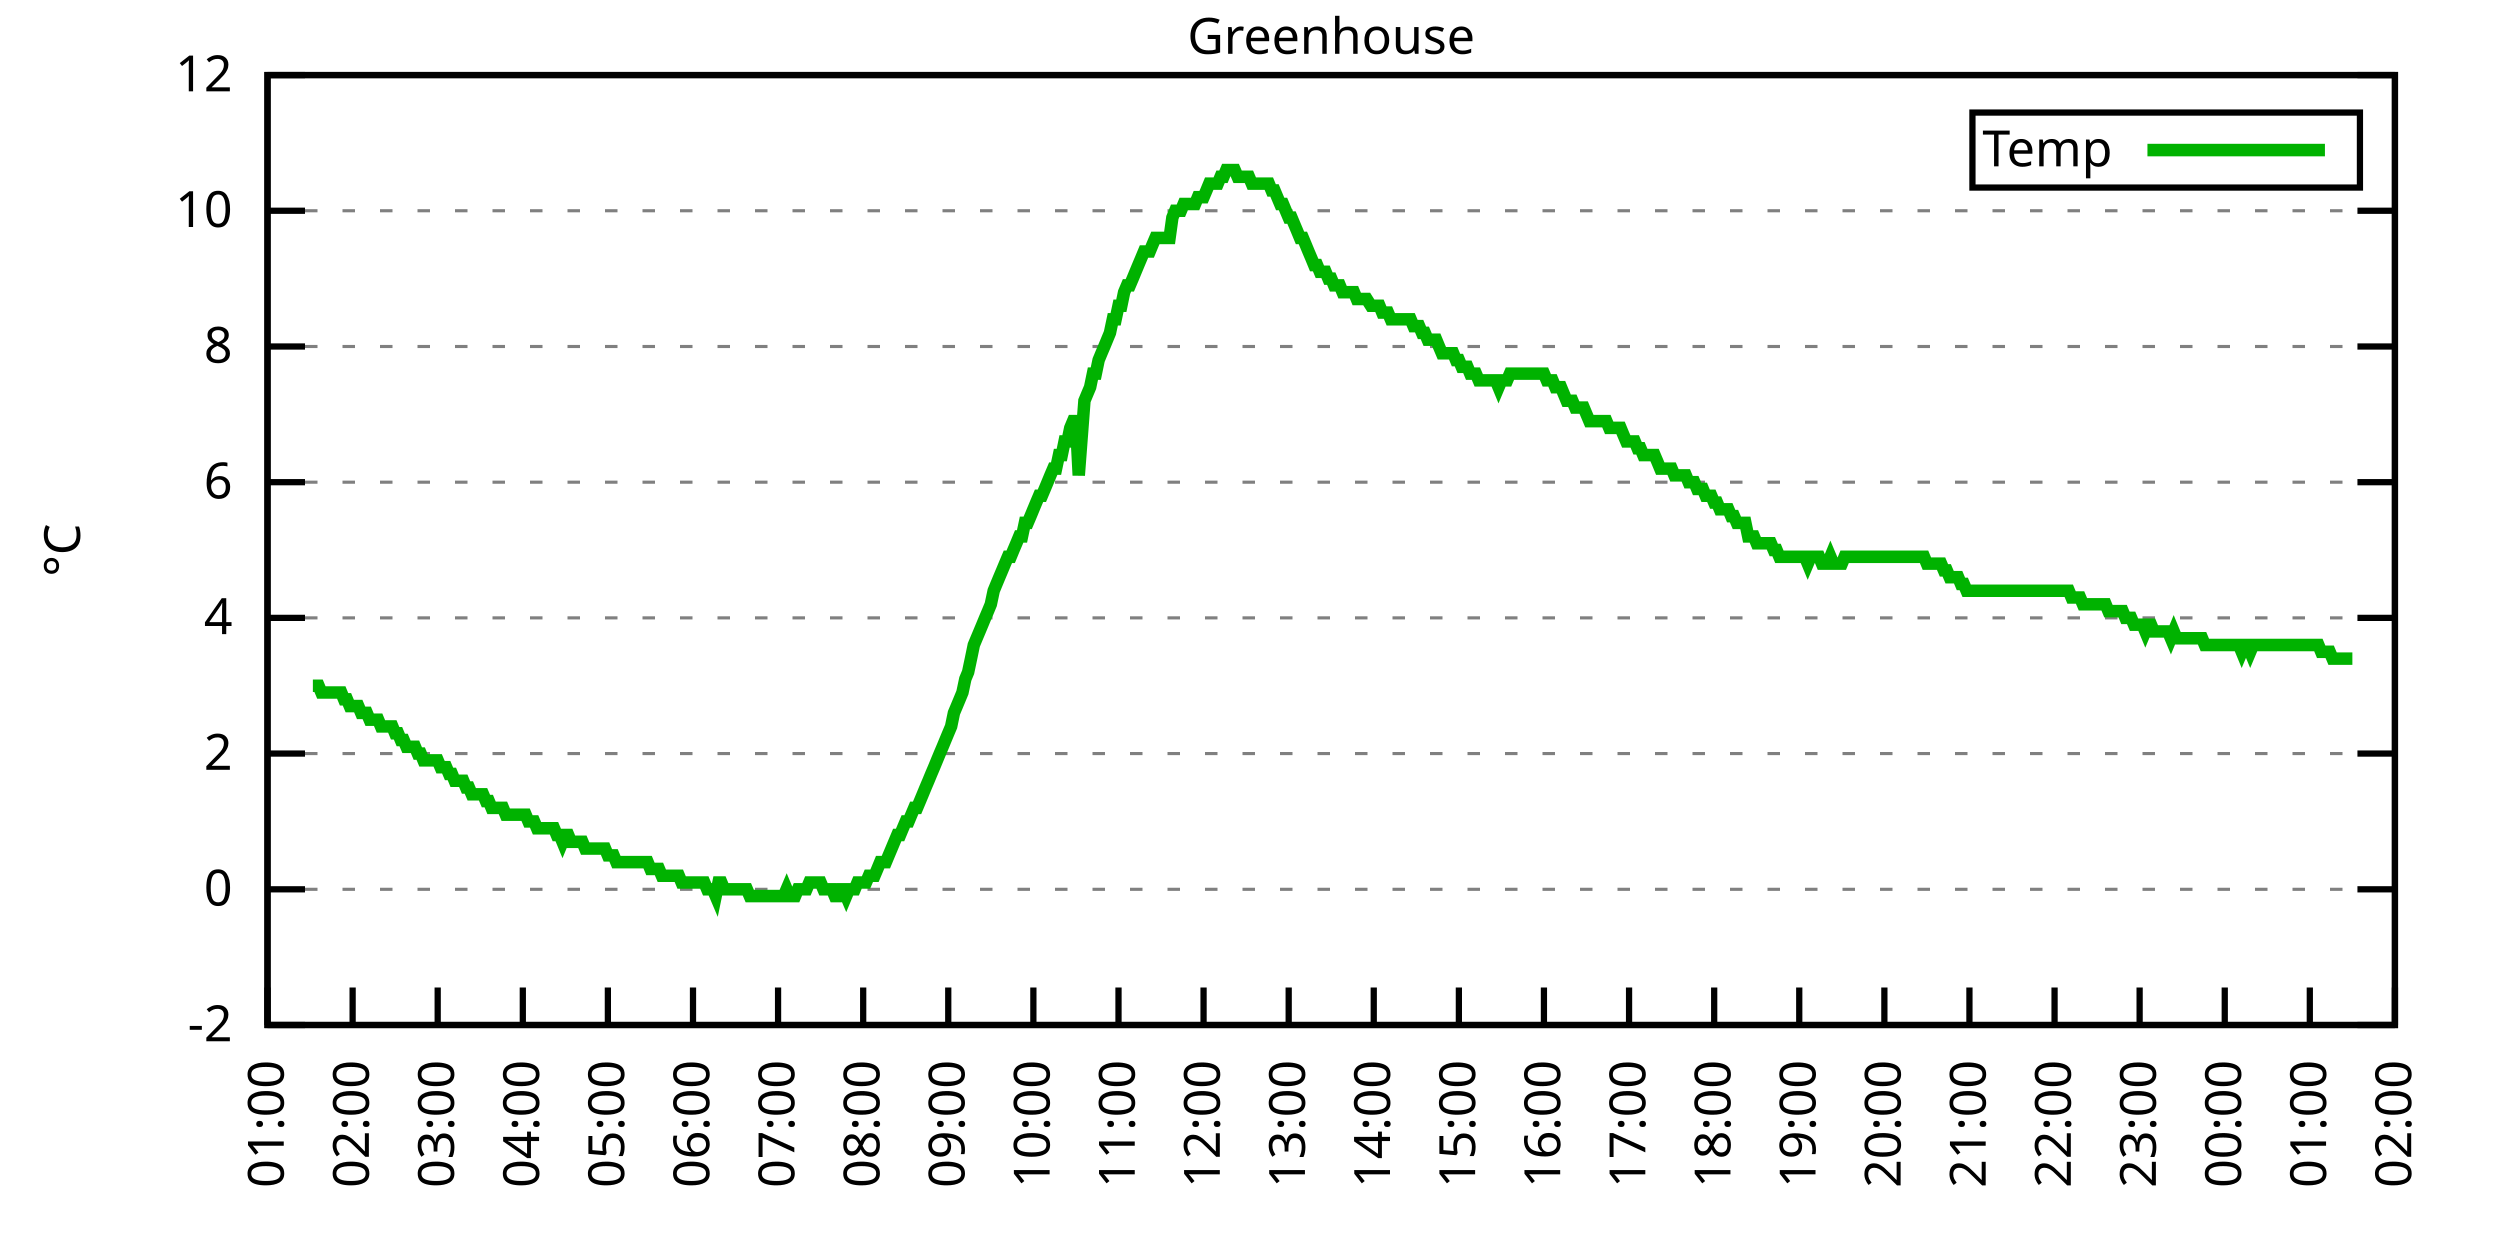
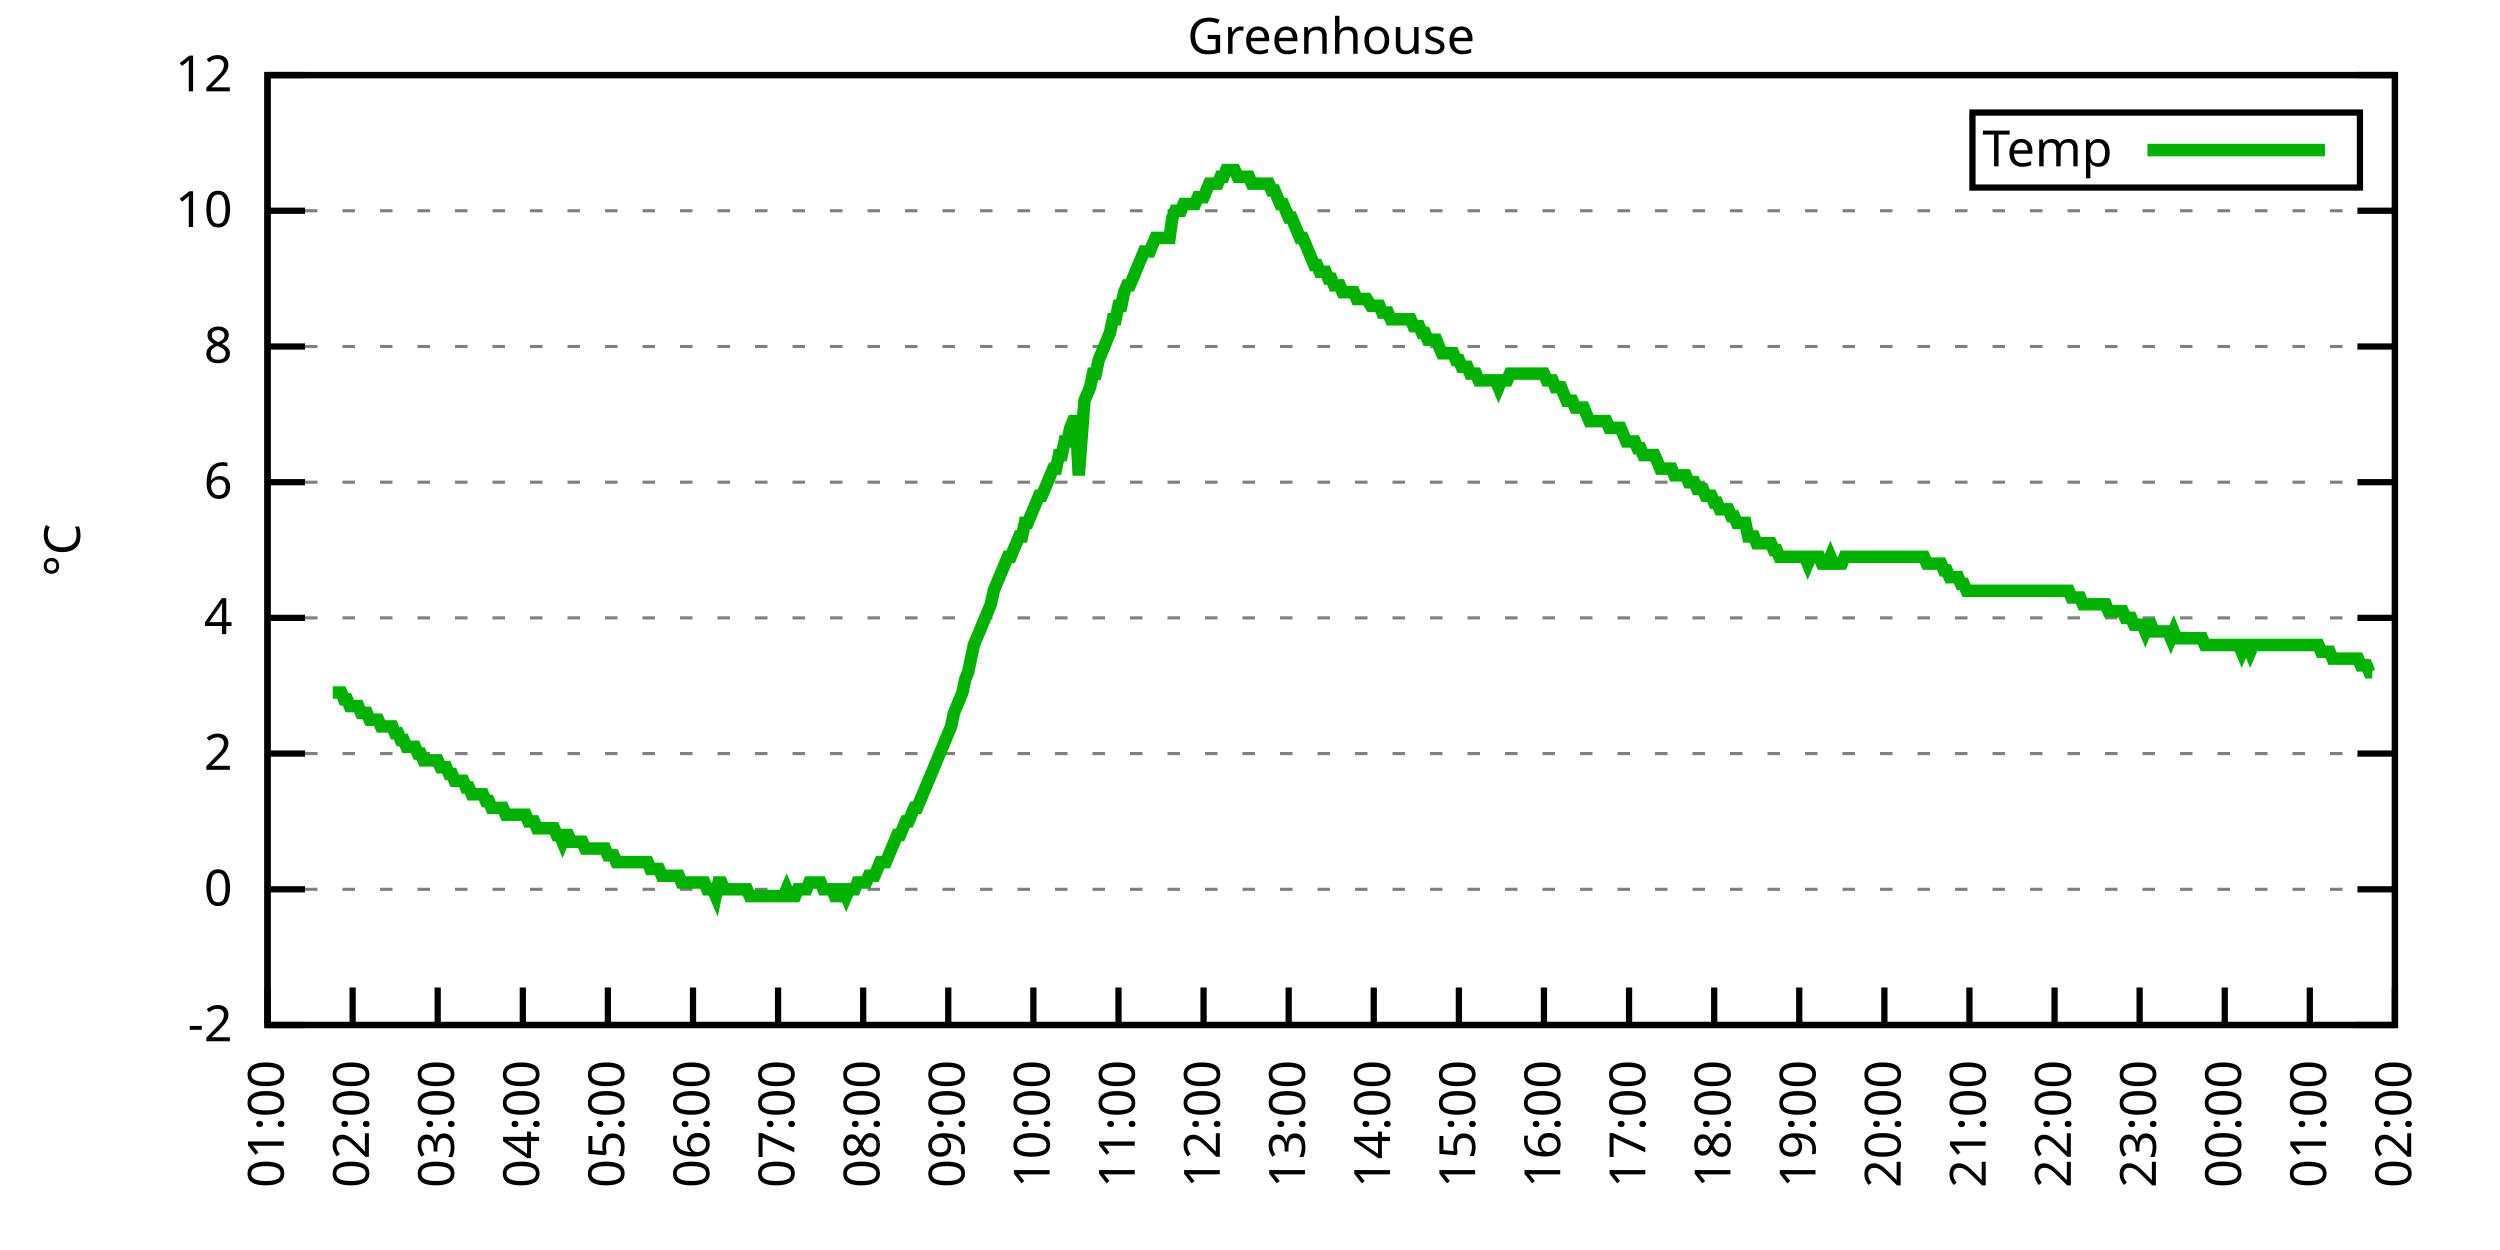
<svg xmlns="http://www.w3.org/2000/svg" xmlns:xlink="http://www.w3.org/1999/xlink" width="400" height="200" viewBox="0 0 400 200">
  <g id="gnuplot_canvas">
    <rect x="0" y="0" width="400" height="200" fill="none" />
    <defs>
      <circle id="gpDot" r="0.5" stroke-width="0.5" stroke="currentColor" />
      <path id="gpPt0" stroke-width="0.333" stroke="currentColor" d="M-1,0 h2 M0,-1 v2" />
      <path id="gpPt1" stroke-width="0.333" stroke="currentColor" d="M-1,-1 L1,1 M1,-1 L-1,1" />
      <path id="gpPt2" stroke-width="0.333" stroke="currentColor" d="M-1,0 L1,0 M0,-1 L0,1 M-1,-1 L1,1 M-1,1 L1,-1" />
      <rect id="gpPt3" stroke-width="0.333" stroke="currentColor" x="-1" y="-1" width="2" height="2" />
      <rect id="gpPt4" stroke-width="0.333" stroke="currentColor" fill="currentColor" x="-1" y="-1" width="2" height="2" />
      <circle id="gpPt5" stroke-width="0.333" stroke="currentColor" cx="0" cy="0" r="1" />
      <use xlink:href="#gpPt5" id="gpPt6" fill="currentColor" stroke="none" />
      <path id="gpPt7" stroke-width="0.333" stroke="currentColor" d="M0,-1.33 L-1.33,0.67 L1.33,0.67 z" />
      <use xlink:href="#gpPt7" id="gpPt8" fill="currentColor" stroke="none" />
      <use xlink:href="#gpPt7" id="gpPt9" stroke="currentColor" transform="rotate(180)" />
      <use xlink:href="#gpPt9" id="gpPt10" fill="currentColor" stroke="none" />
      <use xlink:href="#gpPt3" id="gpPt11" stroke="currentColor" transform="rotate(45)" />
      <use xlink:href="#gpPt11" id="gpPt12" fill="currentColor" stroke="none" />
      <path id="gpPt13" stroke-width="0.333" stroke="currentColor" d="M0,1.330 L1.265,0.411 L0.782,-1.067 L-0.782,-1.076 L-1.265,0.411 z" />
      <use xlink:href="#gpPt13" id="gpPt14" fill="currentColor" stroke="none" />
      <filter id="textbox" filterUnits="objectBoundingBox" x="0" y="0" height="1" width="1">
        <feFlood flood-color="white" flood-opacity="1" result="bgnd" />
        <feComposite in="SourceGraphic" in2="bgnd" operator="atop" />
      </filter>
      <filter id="greybox" filterUnits="objectBoundingBox" x="0" y="0" height="1" width="1">
        <feFlood flood-color="lightgrey" flood-opacity="1" result="grey" />
        <feComposite in="SourceGraphic" in2="grey" operator="atop" />
      </filter>
    </defs>
    <g fill="none" color="white" stroke="currentColor" stroke-width="1.00" stroke-linecap="butt" stroke-linejoin="miter">
</g>
    <g fill="none" color="black" stroke="currentColor" stroke-width="1.00" stroke-linecap="butt" stroke-linejoin="miter">
      <g stroke="none" shape-rendering="crispEdges">
        <polygon fill="rgb(255, 255, 255)" points="42.80,164.00 383.18,164.00 383.18,12.02 42.80,12.02 " />
      </g>
    </g>
    <g fill="none" color="black" stroke="currentColor" stroke-width="1.00" stroke-linecap="butt" stroke-linejoin="miter">
</g>
    <g fill="none" color="black" stroke="black" stroke-width="0.50" stroke-linecap="butt" stroke-linejoin="miter">
</g>
    <g fill="none" color="gray" stroke="currentColor" stroke-width="0.50" stroke-linecap="butt" stroke-linejoin="miter">
      <path stroke="gray" stroke-dasharray="2,4" class="gridline" d="M42.80,164.00 L383.19,164.00  " />
    </g>
    <g fill="none" color="gray" stroke="gray" stroke-width="1.00" stroke-linecap="butt" stroke-linejoin="miter">
</g>
    <g fill="none" color="black" stroke="currentColor" stroke-width="1.00" stroke-linecap="butt" stroke-linejoin="miter">
      <path stroke="black" d="M42.80,164.00 L48.80,164.00 M383.19,164.00 L377.19,164.00  " />
      <g transform="translate(37.20,166.60)" stroke="none" fill="black" font-family="Sans" font-size="8.00" text-anchor="end">
        <text>
          <tspan font-family="Sans">-2</tspan>
        </text>
      </g>
    </g>
    <g fill="none" color="black" stroke="currentColor" stroke-width="1.00" stroke-linecap="butt" stroke-linejoin="miter">
</g>
    <g fill="none" color="black" stroke="black" stroke-width="0.50" stroke-linecap="butt" stroke-linejoin="miter">
</g>
    <g fill="none" color="gray" stroke="currentColor" stroke-width="0.50" stroke-linecap="butt" stroke-linejoin="miter">
      <path stroke="gray" stroke-dasharray="2,4" class="gridline" d="M42.80,142.29 L383.19,142.29  " />
    </g>
    <g fill="none" color="gray" stroke="gray" stroke-width="1.00" stroke-linecap="butt" stroke-linejoin="miter">
</g>
    <g fill="none" color="black" stroke="currentColor" stroke-width="1.00" stroke-linecap="butt" stroke-linejoin="miter">
      <path stroke="black" d="M42.80,142.29 L48.80,142.29 M383.19,142.29 L377.19,142.29  " />
      <g transform="translate(37.20,144.89)" stroke="none" fill="black" font-family="Sans" font-size="8.00" text-anchor="end">
        <text>
          <tspan font-family="Sans"> 0</tspan>
        </text>
      </g>
    </g>
    <g fill="none" color="black" stroke="currentColor" stroke-width="1.00" stroke-linecap="butt" stroke-linejoin="miter">
</g>
    <g fill="none" color="black" stroke="black" stroke-width="0.50" stroke-linecap="butt" stroke-linejoin="miter">
</g>
    <g fill="none" color="gray" stroke="currentColor" stroke-width="0.50" stroke-linecap="butt" stroke-linejoin="miter">
      <path stroke="gray" stroke-dasharray="2,4" class="gridline" d="M42.80,120.57 L383.19,120.57  " />
    </g>
    <g fill="none" color="gray" stroke="gray" stroke-width="1.00" stroke-linecap="butt" stroke-linejoin="miter">
</g>
    <g fill="none" color="black" stroke="currentColor" stroke-width="1.00" stroke-linecap="butt" stroke-linejoin="miter">
      <path stroke="black" d="M42.80,120.57 L48.80,120.57 M383.19,120.57 L377.19,120.57  " />
      <g transform="translate(37.20,123.17)" stroke="none" fill="black" font-family="Sans" font-size="8.00" text-anchor="end">
        <text>
          <tspan font-family="Sans"> 2</tspan>
        </text>
      </g>
    </g>
    <g fill="none" color="black" stroke="currentColor" stroke-width="1.00" stroke-linecap="butt" stroke-linejoin="miter">
</g>
    <g fill="none" color="black" stroke="black" stroke-width="0.50" stroke-linecap="butt" stroke-linejoin="miter">
</g>
    <g fill="none" color="gray" stroke="currentColor" stroke-width="0.50" stroke-linecap="butt" stroke-linejoin="miter">
      <path stroke="gray" stroke-dasharray="2,4" class="gridline" d="M42.80,98.86 L383.19,98.86  " />
    </g>
    <g fill="none" color="gray" stroke="gray" stroke-width="1.00" stroke-linecap="butt" stroke-linejoin="miter">
</g>
    <g fill="none" color="black" stroke="currentColor" stroke-width="1.00" stroke-linecap="butt" stroke-linejoin="miter">
      <path stroke="black" d="M42.80,98.86 L48.80,98.86 M383.19,98.86 L377.19,98.86  " />
      <g transform="translate(37.20,101.46)" stroke="none" fill="black" font-family="Sans" font-size="8.00" text-anchor="end">
        <text>
          <tspan font-family="Sans"> 4</tspan>
        </text>
      </g>
    </g>
    <g fill="none" color="black" stroke="currentColor" stroke-width="1.00" stroke-linecap="butt" stroke-linejoin="miter">
</g>
    <g fill="none" color="black" stroke="black" stroke-width="0.50" stroke-linecap="butt" stroke-linejoin="miter">
</g>
    <g fill="none" color="gray" stroke="currentColor" stroke-width="0.50" stroke-linecap="butt" stroke-linejoin="miter">
      <path stroke="gray" stroke-dasharray="2,4" class="gridline" d="M42.80,77.15 L383.19,77.15  " />
    </g>
    <g fill="none" color="gray" stroke="gray" stroke-width="1.00" stroke-linecap="butt" stroke-linejoin="miter">
</g>
    <g fill="none" color="black" stroke="currentColor" stroke-width="1.00" stroke-linecap="butt" stroke-linejoin="miter">
      <path stroke="black" d="M42.80,77.15 L48.80,77.15 M383.19,77.15 L377.19,77.15  " />
      <g transform="translate(37.20,79.75)" stroke="none" fill="black" font-family="Sans" font-size="8.00" text-anchor="end">
        <text>
          <tspan font-family="Sans"> 6</tspan>
        </text>
      </g>
    </g>
    <g fill="none" color="black" stroke="currentColor" stroke-width="1.00" stroke-linecap="butt" stroke-linejoin="miter">
</g>
    <g fill="none" color="black" stroke="black" stroke-width="0.50" stroke-linecap="butt" stroke-linejoin="miter">
</g>
    <g fill="none" color="gray" stroke="currentColor" stroke-width="0.50" stroke-linecap="butt" stroke-linejoin="miter">
      <path stroke="gray" stroke-dasharray="2,4" class="gridline" d="M42.80,55.44 L383.19,55.44  " />
    </g>
    <g fill="none" color="gray" stroke="gray" stroke-width="1.00" stroke-linecap="butt" stroke-linejoin="miter">
</g>
    <g fill="none" color="black" stroke="currentColor" stroke-width="1.00" stroke-linecap="butt" stroke-linejoin="miter">
      <path stroke="black" d="M42.80,55.44 L48.80,55.44 M383.19,55.44 L377.19,55.44  " />
      <g transform="translate(37.20,58.04)" stroke="none" fill="black" font-family="Sans" font-size="8.00" text-anchor="end">
        <text>
          <tspan font-family="Sans"> 8</tspan>
        </text>
      </g>
    </g>
    <g fill="none" color="black" stroke="currentColor" stroke-width="1.00" stroke-linecap="butt" stroke-linejoin="miter">
</g>
    <g fill="none" color="black" stroke="black" stroke-width="0.50" stroke-linecap="butt" stroke-linejoin="miter">
</g>
    <g fill="none" color="gray" stroke="currentColor" stroke-width="0.50" stroke-linecap="butt" stroke-linejoin="miter">
      <path stroke="gray" stroke-dasharray="2,4" class="gridline" d="M42.80,33.72 L383.19,33.72  " />
    </g>
    <g fill="none" color="gray" stroke="gray" stroke-width="1.00" stroke-linecap="butt" stroke-linejoin="miter">
</g>
    <g fill="none" color="black" stroke="currentColor" stroke-width="1.00" stroke-linecap="butt" stroke-linejoin="miter">
      <path stroke="black" d="M42.80,33.72 L48.80,33.72 M383.19,33.72 L377.19,33.72  " />
      <g transform="translate(37.20,36.32)" stroke="none" fill="black" font-family="Sans" font-size="8.00" text-anchor="end">
        <text>
          <tspan font-family="Sans"> 10</tspan>
        </text>
      </g>
    </g>
    <g fill="none" color="black" stroke="currentColor" stroke-width="1.00" stroke-linecap="butt" stroke-linejoin="miter">
</g>
    <g fill="none" color="black" stroke="black" stroke-width="0.50" stroke-linecap="butt" stroke-linejoin="miter">
</g>
    <g fill="none" color="gray" stroke="currentColor" stroke-width="0.50" stroke-linecap="butt" stroke-linejoin="miter">
      <path stroke="gray" stroke-dasharray="2,4" class="gridline" d="M42.80,12.01 L383.19,12.01  " />
    </g>
    <g fill="none" color="gray" stroke="gray" stroke-width="1.00" stroke-linecap="butt" stroke-linejoin="miter">
</g>
    <g fill="none" color="black" stroke="currentColor" stroke-width="1.00" stroke-linecap="butt" stroke-linejoin="miter">
      <path stroke="black" d="M42.80,12.01 L48.80,12.01 M383.19,12.01 L377.19,12.01  " />
      <g transform="translate(37.20,14.61)" stroke="none" fill="black" font-family="Sans" font-size="8.00" text-anchor="end">
        <text>
          <tspan font-family="Sans"> 12</tspan>
        </text>
      </g>
    </g>
    <g fill="none" color="black" stroke="currentColor" stroke-width="1.00" stroke-linecap="butt" stroke-linejoin="miter">
      <path stroke="black" d="M42.80,164.00 L42.80,158.00  " />
      <g transform="translate(45.40,169.60) rotate(270.00)" stroke="none" fill="black" font-family="Sans" font-size="8.00" text-anchor="end">
        <text>
          <tspan font-family="Sans">01:00</tspan>
        </text>
      </g>
    </g>
    <g fill="none" color="black" stroke="currentColor" stroke-width="1.00" stroke-linecap="butt" stroke-linejoin="miter">
      <path stroke="black" d="M56.42,164.00 L56.42,158.00  " />
      <g transform="translate(59.02,169.60) rotate(270.00)" stroke="none" fill="black" font-family="Sans" font-size="8.00" text-anchor="end">
        <text>
          <tspan font-family="Sans">02:00</tspan>
        </text>
      </g>
    </g>
    <g fill="none" color="black" stroke="currentColor" stroke-width="1.00" stroke-linecap="butt" stroke-linejoin="miter">
      <path stroke="black" d="M70.03,164.00 L70.03,158.00  " />
      <g transform="translate(72.63,169.60) rotate(270.00)" stroke="none" fill="black" font-family="Sans" font-size="8.00" text-anchor="end">
        <text>
          <tspan font-family="Sans">03:00</tspan>
        </text>
      </g>
    </g>
    <g fill="none" color="black" stroke="currentColor" stroke-width="1.00" stroke-linecap="butt" stroke-linejoin="miter">
      <path stroke="black" d="M83.65,164.00 L83.65,158.00  " />
      <g transform="translate(86.25,169.60) rotate(270.00)" stroke="none" fill="black" font-family="Sans" font-size="8.00" text-anchor="end">
        <text>
          <tspan font-family="Sans">04:00</tspan>
        </text>
      </g>
    </g>
    <g fill="none" color="black" stroke="currentColor" stroke-width="1.00" stroke-linecap="butt" stroke-linejoin="miter">
      <path stroke="black" d="M97.26,164.00 L97.26,158.00  " />
      <g transform="translate(99.86,169.60) rotate(270.00)" stroke="none" fill="black" font-family="Sans" font-size="8.00" text-anchor="end">
        <text>
          <tspan font-family="Sans">05:00</tspan>
        </text>
      </g>
    </g>
    <g fill="none" color="black" stroke="currentColor" stroke-width="1.00" stroke-linecap="butt" stroke-linejoin="miter">
      <path stroke="black" d="M110.88,164.00 L110.88,158.00  " />
      <g transform="translate(113.48,169.60) rotate(270.00)" stroke="none" fill="black" font-family="Sans" font-size="8.00" text-anchor="end">
        <text>
          <tspan font-family="Sans">06:00</tspan>
        </text>
      </g>
    </g>
    <g fill="none" color="black" stroke="currentColor" stroke-width="1.00" stroke-linecap="butt" stroke-linejoin="miter">
      <path stroke="black" d="M124.49,164.00 L124.49,158.00  " />
      <g transform="translate(127.09,169.60) rotate(270.00)" stroke="none" fill="black" font-family="Sans" font-size="8.00" text-anchor="end">
        <text>
          <tspan font-family="Sans">07:00</tspan>
        </text>
      </g>
    </g>
    <g fill="none" color="black" stroke="currentColor" stroke-width="1.00" stroke-linecap="butt" stroke-linejoin="miter">
      <path stroke="black" d="M138.11,164.00 L138.11,158.00  " />
      <g transform="translate(140.71,169.60) rotate(270.00)" stroke="none" fill="black" font-family="Sans" font-size="8.00" text-anchor="end">
        <text>
          <tspan font-family="Sans">08:00</tspan>
        </text>
      </g>
    </g>
    <g fill="none" color="black" stroke="currentColor" stroke-width="1.00" stroke-linecap="butt" stroke-linejoin="miter">
      <path stroke="black" d="M151.72,164.00 L151.72,158.00  " />
      <g transform="translate(154.32,169.60) rotate(270.00)" stroke="none" fill="black" font-family="Sans" font-size="8.00" text-anchor="end">
        <text>
          <tspan font-family="Sans">09:00</tspan>
        </text>
      </g>
    </g>
    <g fill="none" color="black" stroke="currentColor" stroke-width="1.00" stroke-linecap="butt" stroke-linejoin="miter">
      <path stroke="black" d="M165.34,164.00 L165.34,158.00  " />
      <g transform="translate(167.94,169.60) rotate(270.00)" stroke="none" fill="black" font-family="Sans" font-size="8.00" text-anchor="end">
        <text>
          <tspan font-family="Sans">10:00</tspan>
        </text>
      </g>
    </g>
    <g fill="none" color="black" stroke="currentColor" stroke-width="1.00" stroke-linecap="butt" stroke-linejoin="miter">
      <path stroke="black" d="M178.96,164.00 L178.96,158.00  " />
      <g transform="translate(181.56,169.60) rotate(270.00)" stroke="none" fill="black" font-family="Sans" font-size="8.00" text-anchor="end">
        <text>
          <tspan font-family="Sans">11:00</tspan>
        </text>
      </g>
    </g>
    <g fill="none" color="black" stroke="currentColor" stroke-width="1.00" stroke-linecap="butt" stroke-linejoin="miter">
      <path stroke="black" d="M192.57,164.00 L192.57,158.00  " />
      <g transform="translate(195.17,169.60) rotate(270.00)" stroke="none" fill="black" font-family="Sans" font-size="8.00" text-anchor="end">
        <text>
          <tspan font-family="Sans">12:00</tspan>
        </text>
      </g>
    </g>
    <g fill="none" color="black" stroke="currentColor" stroke-width="1.00" stroke-linecap="butt" stroke-linejoin="miter">
      <path stroke="black" d="M206.19,164.00 L206.19,158.00  " />
      <g transform="translate(208.79,169.60) rotate(270.00)" stroke="none" fill="black" font-family="Sans" font-size="8.00" text-anchor="end">
        <text>
          <tspan font-family="Sans">13:00</tspan>
        </text>
      </g>
    </g>
    <g fill="none" color="black" stroke="currentColor" stroke-width="1.00" stroke-linecap="butt" stroke-linejoin="miter">
      <path stroke="black" d="M219.80,164.00 L219.80,158.00  " />
      <g transform="translate(222.40,169.60) rotate(270.00)" stroke="none" fill="black" font-family="Sans" font-size="8.00" text-anchor="end">
        <text>
          <tspan font-family="Sans">14:00</tspan>
        </text>
      </g>
    </g>
    <g fill="none" color="black" stroke="currentColor" stroke-width="1.00" stroke-linecap="butt" stroke-linejoin="miter">
      <path stroke="black" d="M233.42,164.00 L233.42,158.00  " />
      <g transform="translate(236.02,169.60) rotate(270.00)" stroke="none" fill="black" font-family="Sans" font-size="8.00" text-anchor="end">
        <text>
          <tspan font-family="Sans">15:00</tspan>
        </text>
      </g>
    </g>
    <g fill="none" color="black" stroke="currentColor" stroke-width="1.00" stroke-linecap="butt" stroke-linejoin="miter">
      <path stroke="black" d="M247.03,164.00 L247.03,158.00  " />
      <g transform="translate(249.63,169.60) rotate(270.00)" stroke="none" fill="black" font-family="Sans" font-size="8.00" text-anchor="end">
        <text>
          <tspan font-family="Sans">16:00</tspan>
        </text>
      </g>
    </g>
    <g fill="none" color="black" stroke="currentColor" stroke-width="1.00" stroke-linecap="butt" stroke-linejoin="miter">
      <path stroke="black" d="M260.65,164.00 L260.65,158.00  " />
      <g transform="translate(263.25,169.60) rotate(270.00)" stroke="none" fill="black" font-family="Sans" font-size="8.00" text-anchor="end">
        <text>
          <tspan font-family="Sans">17:00</tspan>
        </text>
      </g>
    </g>
    <g fill="none" color="black" stroke="currentColor" stroke-width="1.00" stroke-linecap="butt" stroke-linejoin="miter">
      <path stroke="black" d="M274.27,164.00 L274.27,158.00  " />
      <g transform="translate(276.87,169.60) rotate(270.00)" stroke="none" fill="black" font-family="Sans" font-size="8.00" text-anchor="end">
        <text>
          <tspan font-family="Sans">18:00</tspan>
        </text>
      </g>
    </g>
    <g fill="none" color="black" stroke="currentColor" stroke-width="1.00" stroke-linecap="butt" stroke-linejoin="miter">
      <path stroke="black" d="M287.88,164.00 L287.88,158.00  " />
      <g transform="translate(290.48,169.60) rotate(270.00)" stroke="none" fill="black" font-family="Sans" font-size="8.00" text-anchor="end">
        <text>
          <tspan font-family="Sans">19:00</tspan>
        </text>
      </g>
    </g>
    <g fill="none" color="black" stroke="currentColor" stroke-width="1.00" stroke-linecap="butt" stroke-linejoin="miter">
      <path stroke="black" d="M301.50,164.00 L301.50,158.00  " />
      <g transform="translate(304.10,169.60) rotate(270.00)" stroke="none" fill="black" font-family="Sans" font-size="8.00" text-anchor="end">
        <text>
          <tspan font-family="Sans">20:00</tspan>
        </text>
      </g>
    </g>
    <g fill="none" color="black" stroke="currentColor" stroke-width="1.00" stroke-linecap="butt" stroke-linejoin="miter">
      <path stroke="black" d="M315.11,164.00 L315.11,158.00  " />
      <g transform="translate(317.71,169.60) rotate(270.00)" stroke="none" fill="black" font-family="Sans" font-size="8.00" text-anchor="end">
        <text>
          <tspan font-family="Sans">21:00</tspan>
        </text>
      </g>
    </g>
    <g fill="none" color="black" stroke="currentColor" stroke-width="1.00" stroke-linecap="butt" stroke-linejoin="miter">
      <path stroke="black" d="M328.73,164.00 L328.73,158.00  " />
      <g transform="translate(331.33,169.60) rotate(270.00)" stroke="none" fill="black" font-family="Sans" font-size="8.00" text-anchor="end">
        <text>
          <tspan font-family="Sans">22:00</tspan>
        </text>
      </g>
    </g>
    <g fill="none" color="black" stroke="currentColor" stroke-width="1.00" stroke-linecap="butt" stroke-linejoin="miter">
      <path stroke="black" d="M342.34,164.00 L342.34,158.00  " />
      <g transform="translate(344.94,169.60) rotate(270.00)" stroke="none" fill="black" font-family="Sans" font-size="8.00" text-anchor="end">
        <text>
          <tspan font-family="Sans">23:00</tspan>
        </text>
      </g>
    </g>
    <g fill="none" color="black" stroke="currentColor" stroke-width="1.00" stroke-linecap="butt" stroke-linejoin="miter">
      <path stroke="black" d="M355.96,164.00 L355.96,158.00  " />
      <g transform="translate(358.56,169.60) rotate(270.00)" stroke="none" fill="black" font-family="Sans" font-size="8.00" text-anchor="end">
        <text>
          <tspan font-family="Sans">00:00</tspan>
        </text>
      </g>
    </g>
    <g fill="none" color="black" stroke="currentColor" stroke-width="1.00" stroke-linecap="butt" stroke-linejoin="miter">
      <path stroke="black" d="M369.57,164.00 L369.57,158.00  " />
      <g transform="translate(372.17,169.60) rotate(270.00)" stroke="none" fill="black" font-family="Sans" font-size="8.00" text-anchor="end">
        <text>
          <tspan font-family="Sans">01:00</tspan>
        </text>
      </g>
    </g>
    <g fill="none" color="black" stroke="currentColor" stroke-width="1.00" stroke-linecap="butt" stroke-linejoin="miter">
      <path stroke="black" d="M383.19,164.00 L383.19,158.00  " />
      <g transform="translate(385.79,169.60) rotate(270.00)" stroke="none" fill="black" font-family="Sans" font-size="8.00" text-anchor="end">
        <text>
          <tspan font-family="Sans">02:00</tspan>
        </text>
      </g>
    </g>
    <g fill="none" color="black" stroke="currentColor" stroke-width="1.00" stroke-linecap="butt" stroke-linejoin="miter">
</g>
    <g fill="none" color="black" stroke="currentColor" stroke-width="1.00" stroke-linecap="butt" stroke-linejoin="miter">
      <path stroke="black" d="M42.80,12.01 L42.80,164.00 L383.19,164.00 L383.19,12.01 L42.80,12.01 Z  " />
    </g>
    <g fill="none" color="black" stroke="currentColor" stroke-width="1.00" stroke-linecap="butt" stroke-linejoin="miter">
</g>
    <g fill="none" color="black" stroke="currentColor" stroke-width="1.00" stroke-linecap="butt" stroke-linejoin="miter">
      <path stroke="black" d="M315.59,30.01 L315.59,18.01 L377.59,18.01 L377.59,30.01 L315.59,30.01 Z  " />
    </g>
    <g id="Greenhouse_plot_1">
      <g fill="none" color="white" stroke="black" stroke-width="2.00" stroke-linecap="butt" stroke-linejoin="miter">
</g>
      <g fill="none" color="black" stroke="currentColor" stroke-width="2.00" stroke-linecap="butt" stroke-linejoin="miter">
        <g transform="translate(337.99,26.61)" stroke="none" fill="black" font-family="Sans" font-size="8.00" text-anchor="end">
          <text>
            <tspan font-family="Sans">Temp</tspan>
          </text>
        </g>
      </g>
      <g fill="none" color="black" stroke="currentColor" stroke-width="2.00" stroke-linecap="butt" stroke-linejoin="miter">
-         <path stroke="rgb(  0, 178,   0)" d="M343.59,24.01 L371.99,24.01 M50.06,109.72 L50.52,109.72 L50.97,109.72 L51.42,110.80 L51.88,110.80 L52.33,110.80   L52.78,110.80 L53.24,110.80 L53.69,110.80 L54.15,110.80 L54.60,110.80 L55.05,111.89 L55.51,111.89 L55.96,112.97   L56.42,112.97 L56.87,112.97 L57.32,112.97 L57.78,114.06 L58.23,114.06 L58.68,114.06 L59.14,115.15 L59.59,115.15   L60.05,115.15 L60.50,115.15 L60.95,116.23 L61.41,116.23 L61.86,116.23 L62.32,116.23 L62.77,116.23 L63.22,117.32   L63.68,117.32 L64.13,118.40 L64.58,118.40 L65.04,119.49 L65.49,119.49 L65.95,119.49 L66.40,119.49 L66.85,120.57   L67.31,120.57 L67.76,121.66 L68.22,121.66 L68.67,121.66 L69.12,121.66 L69.58,121.66 L70.03,121.66 L70.49,122.75   L70.94,122.75 L71.39,122.75 L71.85,123.83 L72.30,123.83 L72.75,124.92 L73.21,124.92 L73.66,124.92 L74.12,124.92   L74.57,126.00 L75.02,126.00 L75.48,127.09 L75.93,127.09 L76.39,127.09 L76.84,127.09 L77.29,127.09 L77.75,128.17   L78.20,128.17 L78.65,129.26 L79.11,129.26 L79.56,129.26 L80.02,129.26 L80.47,129.26 L80.92,130.35 L81.38,130.35   L81.83,130.35 L82.29,130.35 L82.74,130.35 L83.19,130.35 L83.65,130.35 L84.10,130.35 L84.55,131.43 L85.01,131.43   L85.46,131.43 L85.92,132.52 L86.37,132.52 L86.82,132.52 L87.28,132.52 L87.73,132.52 L88.19,132.52 L88.64,132.52   L89.09,133.60 L89.55,133.60 L90.00,134.69 L90.45,133.60 L90.91,133.60 L91.36,134.69 L91.82,134.69 L92.27,134.69   L92.72,134.69 L93.18,134.69 L93.63,135.77 L94.09,135.77 L94.54,135.77 L94.99,135.77 L95.45,135.77 L95.90,135.77   L96.35,135.77 L96.81,135.77 L97.26,136.86 L97.72,136.86 L98.17,136.86 L98.62,137.94 L99.08,137.94 L99.53,137.94   L99.99,137.94 L100.44,137.94 L100.89,137.94 L101.35,137.94 L101.80,137.94 L102.25,137.94 L102.71,137.94 L103.16,137.94   L103.62,137.94 L104.07,139.03 L104.52,139.03 L104.98,139.03 L105.43,139.03 L105.89,140.12 L106.34,140.12 L106.79,140.12   L107.25,140.12 L107.70,140.12 L108.15,140.12 L108.61,140.12 L109.06,141.20 L109.52,141.20 L109.97,141.20 L110.42,141.20   L110.88,141.20 L111.33,141.20 L111.79,141.20 L112.24,141.20 L112.69,141.20 L113.15,142.29 L113.60,142.29 L114.05,142.29   L114.51,143.37 L114.96,141.20 L115.42,141.20 L115.87,142.29 L116.32,142.29 L116.78,142.29 L117.23,142.29 L117.69,142.29   L118.14,142.29 L118.59,142.29 L119.05,142.29 L119.50,142.29 L119.96,143.37 L120.41,143.37 L120.86,143.37 L121.32,143.37   L121.77,143.37 L122.22,143.37 L122.68,143.37 L123.13,143.37 L123.59,143.37 L124.04,143.37 L124.49,143.37 L124.95,143.37   L125.40,143.37 L125.86,142.29 L126.31,143.37 L126.76,143.37 L127.22,143.37 L127.67,142.29 L128.12,142.29 L128.58,142.29   L129.03,142.29 L129.49,141.20 L129.94,141.20 L130.39,141.20 L130.85,141.20 L131.30,141.20 L131.76,142.29 L132.21,142.29   L132.66,142.29 L133.12,142.29 L133.57,143.37 L134.02,143.37 L134.48,142.29 L134.93,142.29 L135.39,143.37 L135.84,142.29   L136.29,142.29 L136.75,142.29 L137.20,141.20 L137.66,141.20 L138.11,141.20 L138.56,141.20 L139.02,140.12 L139.47,140.12   L139.92,140.12 L140.38,139.03 L140.83,137.94 L141.29,137.94 L141.74,137.94 L142.19,136.86 L142.65,135.77 L143.10,134.69   L143.56,133.60 L144.01,133.60 L144.46,132.52 L144.92,131.43 L145.37,131.43 L145.82,130.35 L146.28,129.26 L146.73,129.26   L147.19,128.17 L147.64,127.09 L148.09,126.00 L148.55,124.92 L149.00,123.83 L149.46,122.75 L149.91,121.66 L150.36,120.57   L150.82,119.49 L151.27,118.40 L151.72,117.32 L152.18,116.23 L152.63,114.06 L153.09,112.97 L153.54,111.89 L153.99,110.80   L154.45,108.63 L154.90,107.55 L155.36,105.38 L155.81,103.20 L156.26,102.12 L156.72,101.03 L157.17,99.95 L157.62,98.86   L158.08,97.78 L158.53,96.69 L158.99,94.52 L159.44,93.43 L159.89,92.35 L160.35,91.26 L160.80,90.18 L161.26,89.09   L161.71,89.09 L162.16,88.00 L162.62,86.92 L163.07,85.83 L163.52,85.83 L163.98,83.66 L164.43,83.66 L164.89,82.58   L165.34,81.49 L165.79,80.41 L166.25,79.32 L166.70,79.32 L167.16,78.23 L167.61,77.15 L168.06,76.06 L168.52,74.98   L168.97,74.98 L169.43,72.81 L169.88,72.81 L170.33,70.63 L170.79,70.63 L171.24,68.46 L171.69,67.38 L172.15,67.38   L172.60,76.06 L173.51,64.12 L173.96,63.04 L174.42,61.95 L174.87,59.78 L175.33,59.78 L175.78,57.61 L176.23,56.52   L176.69,55.44 L177.14,54.35 L177.59,53.26 L178.05,51.09 L178.50,51.09 L178.96,48.92 L179.41,48.92 L179.86,46.75   L180.32,45.66 L180.77,45.66 L181.23,44.58 L181.68,43.49 L182.13,42.41 L182.59,41.32 L183.04,40.24 L183.49,40.24   L183.95,40.24 L184.40,39.15 L184.86,38.07 L185.31,38.07 L185.76,38.07 L186.22,38.07 L186.67,38.07 L187.13,38.07   L187.58,34.81 L188.03,33.72 L188.49,33.72 L188.94,33.72 L189.39,32.64 L189.85,32.64 L190.30,32.64 L190.76,32.64   L191.21,32.64 L191.66,31.55 L192.12,31.55 L192.57,31.55 L193.03,30.47 L193.48,29.38 L193.93,29.38 L194.39,29.38   L194.84,29.38 L195.29,28.29 L195.75,28.29 L196.20,27.21 L196.66,27.21 L197.11,27.21 L197.56,27.21 L198.02,28.29   L198.47,28.29 L198.93,28.29 L199.38,28.29 L199.83,28.29 L200.29,29.38 L200.74,29.38 L201.19,29.38 L201.65,29.38   L202.10,29.38 L202.56,29.38 L203.01,29.38 L203.46,30.47 L203.92,30.47 L204.37,31.55 L204.83,32.64 L205.28,32.64   L205.73,33.72 L206.19,34.81 L206.64,34.81 L207.09,35.89 L207.55,36.98 L208.00,38.07 L208.46,38.07 L208.91,39.15   L209.36,40.24 L209.82,41.32 L210.27,42.41 L210.73,42.41 L211.18,43.49 L211.63,43.49 L212.09,43.49 L212.54,44.58   L213.00,44.58 L213.45,45.66 L213.90,45.66 L214.36,45.66 L214.81,46.75 L215.26,46.75 L215.72,46.75 L216.17,46.75   L216.63,46.75 L217.08,47.84 L217.53,47.84 L217.99,47.84 L218.44,47.84 L218.67,47.84 L219.35,48.92 L219.80,48.92   L220.26,48.92 L220.71,48.92 L221.16,50.01 L221.62,50.01 L222.07,50.01 L222.53,51.09 L222.98,51.09 L223.43,51.09   L223.89,51.09 L224.34,51.09 L224.80,51.09 L225.25,51.09 L225.70,51.09 L226.16,52.18 L226.61,52.18 L227.06,52.18   L227.52,53.26 L227.97,53.26 L228.43,54.35 L228.88,54.35 L229.33,54.35 L229.79,54.35 L230.24,55.44 L230.70,56.52   L231.15,56.52 L231.60,56.52 L232.06,56.52 L232.51,56.52 L232.96,57.61 L233.42,57.61 L233.87,58.69 L234.33,58.69   L234.78,58.69 L235.23,59.78 L235.69,59.78 L236.14,59.78 L236.60,60.86 L237.05,60.86 L237.50,60.86 L237.96,60.86   L238.41,60.86 L238.86,60.86 L239.32,60.86 L239.77,61.95 L240.23,60.86 L240.68,60.86 L241.13,60.86 L241.59,59.78   L242.04,59.78 L242.50,59.78 L242.95,59.78 L243.40,59.78 L243.86,59.78 L244.31,59.78 L244.76,59.78 L245.22,59.78   L245.67,59.78 L246.13,59.78 L246.58,59.78 L247.03,59.78 L247.49,60.86 L247.94,60.86 L248.40,60.86 L248.85,61.95   L249.30,61.95 L249.76,61.95 L250.21,63.04 L250.66,64.12 L251.12,64.12 L251.57,64.12 L252.03,65.21 L252.48,65.21   L252.93,65.21 L253.39,65.21 L253.84,66.29 L254.30,67.38 L254.75,67.38 L255.20,67.38 L255.66,67.38 L256.11,67.38   L256.56,67.38 L257.02,67.38 L257.47,68.46 L257.93,68.46 L258.38,68.46 L258.83,68.46 L259.29,68.46 L259.74,69.55   L260.20,70.63 L260.65,70.63 L261.10,70.63 L261.56,70.63 L262.01,71.72 L262.47,71.72 L262.92,72.81 L263.37,72.81   L263.83,72.81 L264.28,72.81 L264.73,72.81 L265.19,73.89 L265.64,74.98 L266.10,74.98 L266.55,74.98 L267.00,74.98   L267.46,74.98 L267.91,76.06 L268.37,76.06 L268.82,76.06 L269.27,76.06 L269.73,76.06 L270.18,77.15 L270.63,77.15   L271.09,77.15 L271.54,78.23 L272.00,78.23 L272.45,78.23 L272.90,79.32 L273.36,79.32 L273.81,79.32 L274.27,80.41   L274.72,80.41 L275.17,81.49 L275.63,81.49 L276.08,81.49 L276.53,81.49 L276.99,82.58 L277.44,82.58 L277.90,83.66   L278.35,83.66 L278.80,83.66 L279.26,83.66 L279.71,85.83 L280.17,85.83 L280.62,85.83 L281.07,86.92 L281.53,86.92   L281.98,86.92 L282.43,86.92 L282.89,86.92 L283.34,86.92 L283.80,88.00 L284.25,88.00 L284.70,89.09 L285.16,89.09   L285.61,89.09 L286.07,89.09 L286.52,89.09 L286.97,89.09 L287.43,89.09 L287.88,89.09 L288.33,89.09 L288.79,89.09   L289.24,90.18 L289.70,89.09 L290.15,89.09 L290.60,89.09 L291.06,89.09 L291.51,90.18 L291.97,90.18 L292.42,90.18   L292.87,89.09 L293.33,90.18 L293.78,90.18 L294.23,90.18 L294.69,90.18 L295.14,89.09 L295.60,89.09 L296.05,89.09   L296.50,89.09 L296.96,89.09 L297.41,89.09 L297.87,89.09 L298.32,89.09 L298.77,89.09 L299.23,89.09 L299.68,89.09   L300.13,89.09 L300.59,89.09 L301.04,89.09 L301.50,89.09 L301.95,89.09 L302.40,89.09 L302.86,89.09 L303.31,89.09   L303.77,89.09 L304.22,89.09 L304.67,89.09 L305.13,89.09 L305.58,89.09 L306.03,89.09 L306.49,89.09 L306.94,89.09   L307.40,89.09 L307.85,89.09 L308.30,90.18 L308.76,90.18 L309.21,90.18 L309.67,90.18 L310.12,90.18 L310.57,90.18   L311.03,91.26 L311.48,91.26 L311.94,92.35 L312.39,92.35 L312.84,92.35 L313.30,92.35 L313.75,93.43 L314.20,93.43   L314.66,94.52 L315.11,94.52 L315.57,94.52 L316.02,94.52 L316.47,94.52 L316.93,94.52 L317.38,94.52 L317.84,94.52   L318.29,94.52 L318.74,94.52 L319.20,94.52 L319.65,94.52 L320.10,94.52 L320.56,94.52 L321.01,94.52 L321.47,94.52   L321.92,94.52 L322.37,94.52 L322.83,94.52 L323.28,94.52 L323.74,94.52 L324.19,94.52 L324.64,94.52 L325.10,94.52   L325.55,94.52 L326.00,94.52 L326.46,94.52 L326.91,94.52 L327.37,94.52 L327.82,94.52 L328.27,94.52 L328.73,94.52   L329.18,94.52 L329.64,94.52 L330.09,94.52 L330.54,94.52 L331.00,94.52 L331.45,95.60 L331.90,95.60 L332.36,95.60   L332.81,95.60 L333.27,96.69 L333.72,96.69 L334.17,96.69 L334.63,96.69 L335.08,96.69 L335.54,96.69 L335.99,96.69   L336.44,96.69 L336.90,96.69 L337.35,97.78 L337.80,97.78 L338.26,97.78 L338.71,97.78 L339.17,97.78 L339.62,97.78   L340.07,98.86 L340.53,98.86 L340.98,98.86 L341.44,99.95 L341.89,99.95 L342.34,99.95 L342.80,99.95 L343.25,101.03   L343.70,99.95 L344.16,99.95 L344.61,101.03 L345.07,101.03 L345.52,101.03 L345.97,101.03 L346.43,101.03 L346.88,101.03   L347.34,102.12 L347.79,101.03 L348.24,102.12 L348.70,102.12 L349.15,102.12 L349.60,102.12 L350.06,102.12 L350.51,102.12   L350.97,102.12 L351.42,102.12 L351.87,102.12 L352.33,102.12 L352.78,103.20 L353.24,103.20 L353.69,103.20 L354.14,103.20   L354.60,103.20 L355.05,103.20 L355.50,103.20 L355.96,103.20 L356.41,103.20 L356.87,103.20 L357.32,103.20 L357.77,103.20   L358.23,103.20 L358.68,104.29 L359.14,103.20 L359.59,103.20 L360.04,104.29 L360.50,103.20 L360.95,103.20 L361.41,103.20   L361.86,103.20 L362.31,103.20 L362.77,103.20 L363.22,103.20 L363.67,103.20 L364.13,103.20 L364.58,103.20 L365.04,103.20   L365.49,103.20 L365.94,103.20 L366.40,103.20 L366.85,103.20 L367.31,103.20 L367.76,103.20 L368.21,103.20 L368.67,103.20   L369.12,103.20 L369.57,103.20 L370.03,103.20 L370.48,103.20 L370.94,103.20 L371.39,104.29 L371.84,104.29 L372.30,104.29   L372.75,104.29 L373.21,105.38 L373.66,105.38 L374.11,105.38 L374.57,105.38 L375.02,105.38 L375.47,105.38 L375.93,105.38   L376.38,105.38  " />
+         <path stroke="rgb(  0, 178,   0)" d="M343.59,24.01 L371.99,24.01 M53.24,110.80 L53.69,110.80 L54.15,110.80 L54.60,110.80 L55.05,111.89 L55.51,111.89   L55.96,112.97 L56.42,112.97 L56.87,112.97 L57.32,112.97 L57.78,114.06 L58.23,114.06 L58.68,114.06 L59.14,115.15   L59.59,115.15 L60.05,115.15 L60.50,115.15 L60.95,116.23 L61.41,116.23 L61.86,116.23 L62.32,116.23 L62.77,116.23   L63.22,117.32 L63.68,117.32 L64.13,118.40 L64.58,118.40 L65.04,119.49 L65.49,119.49 L65.95,119.49 L66.40,119.49   L66.85,120.57 L67.31,120.57 L67.76,121.66 L68.22,121.66 L68.67,121.66 L69.12,121.66 L69.58,121.66 L70.03,121.66   L70.49,122.75 L70.94,122.75 L71.39,122.75 L71.85,123.83 L72.30,123.83 L72.75,124.92 L73.21,124.92 L73.66,124.92   L74.12,124.92 L74.57,126.00 L75.02,126.00 L75.48,127.09 L75.93,127.09 L76.39,127.09 L76.84,127.09 L77.29,127.09   L77.75,128.17 L78.20,128.17 L78.65,129.26 L79.11,129.26 L79.56,129.26 L80.02,129.26 L80.47,129.26 L80.92,130.35   L81.38,130.35 L81.83,130.35 L82.29,130.35 L82.74,130.35 L83.19,130.35 L83.65,130.35 L84.10,130.35 L84.55,131.43   L85.01,131.43 L85.46,131.43 L85.92,132.52 L86.37,132.52 L86.82,132.52 L87.28,132.52 L87.73,132.52 L88.19,132.52   L88.64,132.52 L89.09,133.60 L89.55,133.60 L90.00,134.69 L90.45,133.60 L90.91,133.60 L91.36,134.69 L91.82,134.69   L92.27,134.69 L92.72,134.69 L93.18,134.69 L93.63,135.77 L94.09,135.77 L94.54,135.77 L94.99,135.77 L95.45,135.77   L95.90,135.77 L96.35,135.77 L96.81,135.77 L97.26,136.86 L97.72,136.86 L98.17,136.86 L98.62,137.94 L99.08,137.94   L99.53,137.94 L99.99,137.94 L100.44,137.94 L100.89,137.94 L101.35,137.94 L101.80,137.94 L102.25,137.94 L102.71,137.94   L103.16,137.94 L103.62,137.94 L104.07,139.03 L104.52,139.03 L104.98,139.03 L105.43,139.03 L105.89,140.12 L106.34,140.12   L106.79,140.12 L107.25,140.12 L107.70,140.12 L108.15,140.12 L108.61,140.12 L109.06,141.20 L109.52,141.20 L109.97,141.20   L110.42,141.20 L110.88,141.20 L111.33,141.20 L111.79,141.20 L112.24,141.20 L112.69,141.20 L113.15,142.29 L113.60,142.29   L114.05,142.29 L114.51,143.37 L114.96,141.20 L115.42,141.20 L115.87,142.29 L116.32,142.29 L116.78,142.29 L117.23,142.29   L117.69,142.29 L118.14,142.29 L118.59,142.29 L119.05,142.29 L119.50,142.29 L119.96,143.37 L120.41,143.37 L120.86,143.37   L121.32,143.37 L121.77,143.37 L122.22,143.37 L122.68,143.37 L123.13,143.37 L123.59,143.37 L124.04,143.37 L124.49,143.37   L124.95,143.37 L125.40,143.37 L125.86,142.29 L126.31,143.37 L126.76,143.37 L127.22,143.37 L127.67,142.29 L128.12,142.29   L128.58,142.29 L129.03,142.29 L129.49,141.20 L129.94,141.20 L130.39,141.20 L130.85,141.20 L131.30,141.20 L131.76,142.29   L132.21,142.29 L132.66,142.29 L133.12,142.29 L133.57,143.37 L134.02,143.37 L134.48,142.29 L134.93,142.29 L135.39,143.37   L135.84,142.29 L136.29,142.29 L136.75,142.29 L137.20,141.20 L137.66,141.20 L138.11,141.20 L138.56,141.20 L139.02,140.12   L139.47,140.12 L139.92,140.12 L140.38,139.03 L140.83,137.94 L141.29,137.94 L141.74,137.94 L142.19,136.86 L142.65,135.77   L143.10,134.69 L143.56,133.60 L144.01,133.60 L144.46,132.52 L144.92,131.43 L145.37,131.43 L145.82,130.35 L146.28,129.26   L146.73,129.26 L147.19,128.17 L147.64,127.09 L148.09,126.00 L148.55,124.92 L149.00,123.83 L149.46,122.75 L149.91,121.66   L150.36,120.57 L150.82,119.49 L151.27,118.40 L151.72,117.32 L152.18,116.23 L152.63,114.06 L153.09,112.97 L153.54,111.89   L153.99,110.80 L154.45,108.63 L154.90,107.55 L155.36,105.38 L155.81,103.20 L156.26,102.12 L156.72,101.03 L157.17,99.95   L157.62,98.86 L158.08,97.78 L158.53,96.69 L158.99,94.52 L159.44,93.43 L159.89,92.35 L160.35,91.26 L160.80,90.18   L161.26,89.09 L161.71,89.09 L162.16,88.00 L162.62,86.92 L163.07,85.83 L163.52,85.83 L163.98,83.66 L164.43,83.66   L164.89,82.58 L165.34,81.49 L165.79,80.41 L166.25,79.32 L166.70,79.32 L167.16,78.23 L167.61,77.15 L168.06,76.06   L168.52,74.98 L168.97,74.98 L169.43,72.81 L169.88,72.81 L170.33,70.63 L170.79,70.63 L171.24,68.46 L171.69,67.38   L172.15,67.38 L172.60,76.06 L173.51,64.12 L173.96,63.04 L174.42,61.95 L174.87,59.78 L175.33,59.78 L175.78,57.61   L176.23,56.52 L176.69,55.44 L177.14,54.35 L177.59,53.26 L178.05,51.09 L178.50,51.09 L178.96,48.92 L179.41,48.92   L179.86,46.75 L180.32,45.66 L180.77,45.66 L181.23,44.58 L181.68,43.49 L182.13,42.41 L182.59,41.32 L183.04,40.24   L183.49,40.24 L183.95,40.24 L184.40,39.15 L184.86,38.07 L185.31,38.07 L185.76,38.07 L186.22,38.07 L186.67,38.07   L187.13,38.07 L187.58,34.81 L188.03,33.72 L188.49,33.72 L188.94,33.72 L189.39,32.64 L189.85,32.64 L190.30,32.64   L190.76,32.64 L191.21,32.64 L191.66,31.55 L192.12,31.55 L192.57,31.55 L193.03,30.47 L193.48,29.38 L193.93,29.38   L194.39,29.38 L194.84,29.38 L195.29,28.29 L195.75,28.29 L196.20,27.21 L196.66,27.21 L197.11,27.21 L197.56,27.21   L198.02,28.29 L198.47,28.29 L198.93,28.29 L199.38,28.29 L199.83,28.29 L200.29,29.38 L200.74,29.38 L201.19,29.38   L201.65,29.38 L202.10,29.38 L202.56,29.38 L203.01,29.38 L203.46,30.47 L203.92,30.47 L204.37,31.55 L204.83,32.64   L205.28,32.64 L205.73,33.72 L206.19,34.81 L206.64,34.81 L207.09,35.89 L207.55,36.98 L208.00,38.07 L208.46,38.07   L208.91,39.15 L209.36,40.24 L209.82,41.32 L210.27,42.41 L210.73,42.41 L211.18,43.49 L211.63,43.49 L212.09,43.49   L212.54,44.58 L213.00,44.58 L213.45,45.66 L213.90,45.66 L214.36,45.66 L214.81,46.75 L215.26,46.75 L215.72,46.75   L216.17,46.75 L216.63,46.75 L217.08,47.84 L217.53,47.84 L217.99,47.84 L218.44,47.84 L218.67,47.84 L219.35,48.92   L219.80,48.92 L220.26,48.92 L220.71,48.92 L221.16,50.01 L221.62,50.01 L222.07,50.01 L222.53,51.09 L222.98,51.09   L223.43,51.09 L223.89,51.09 L224.34,51.09 L224.80,51.09 L225.25,51.09 L225.70,51.09 L226.16,52.18 L226.61,52.18   L227.06,52.18 L227.52,53.26 L227.97,53.26 L228.43,54.35 L228.88,54.35 L229.33,54.35 L229.79,54.35 L230.24,55.44   L230.70,56.52 L231.15,56.52 L231.60,56.52 L232.06,56.52 L232.51,56.52 L232.96,57.61 L233.42,57.61 L233.87,58.69   L234.33,58.69 L234.78,58.69 L235.23,59.78 L235.69,59.78 L236.14,59.78 L236.60,60.86 L237.05,60.86 L237.50,60.86   L237.96,60.86 L238.41,60.86 L238.86,60.86 L239.32,60.86 L239.77,61.95 L240.23,60.86 L240.68,60.86 L241.13,60.86   L241.59,59.78 L242.04,59.78 L242.50,59.78 L242.95,59.78 L243.40,59.78 L243.86,59.78 L244.31,59.78 L244.76,59.78   L245.22,59.78 L245.67,59.78 L246.13,59.78 L246.58,59.78 L247.03,59.78 L247.49,60.86 L247.94,60.86 L248.40,60.86   L248.85,61.95 L249.30,61.95 L249.76,61.95 L250.21,63.04 L250.66,64.12 L251.12,64.12 L251.57,64.12 L252.03,65.21   L252.48,65.21 L252.93,65.21 L253.39,65.21 L253.84,66.29 L254.30,67.38 L254.75,67.38 L255.20,67.38 L255.66,67.38   L256.11,67.38 L256.56,67.38 L257.02,67.38 L257.47,68.46 L257.93,68.46 L258.38,68.46 L258.83,68.46 L259.29,68.46   L259.74,69.55 L260.20,70.63 L260.65,70.63 L261.10,70.63 L261.56,70.63 L262.01,71.72 L262.47,71.72 L262.92,72.81   L263.37,72.81 L263.83,72.81 L264.28,72.81 L264.73,72.81 L265.19,73.89 L265.64,74.98 L266.10,74.98 L266.55,74.98   L267.00,74.98 L267.46,74.98 L267.91,76.06 L268.37,76.06 L268.82,76.06 L269.27,76.06 L269.73,76.06 L270.18,77.15   L270.63,77.15 L271.09,77.15 L271.54,78.23 L272.00,78.23 L272.45,78.23 L272.90,79.32 L273.36,79.32 L273.81,79.32   L274.27,80.41 L274.72,80.41 L275.17,81.49 L275.63,81.49 L276.08,81.49 L276.53,81.49 L276.99,82.58 L277.44,82.58   L277.90,83.66 L278.35,83.66 L278.80,83.66 L279.26,83.66 L279.71,85.83 L280.17,85.83 L280.62,85.83 L281.07,86.92   L281.53,86.92 L281.98,86.92 L282.43,86.92 L282.89,86.92 L283.34,86.92 L283.80,88.00 L284.25,88.00 L284.70,89.09   L285.16,89.09 L285.61,89.09 L286.07,89.09 L286.52,89.09 L286.97,89.09 L287.43,89.09 L287.88,89.09 L288.33,89.09   L288.79,89.09 L289.24,90.18 L289.70,89.09 L290.15,89.09 L290.60,89.09 L291.06,89.09 L291.51,90.18 L291.97,90.18   L292.42,90.18 L292.87,89.09 L293.33,90.18 L293.78,90.18 L294.23,90.18 L294.69,90.18 L295.14,89.09 L295.60,89.09   L296.05,89.09 L296.50,89.09 L296.96,89.09 L297.41,89.09 L297.87,89.09 L298.32,89.09 L298.77,89.09 L299.23,89.09   L299.68,89.09 L300.13,89.09 L300.59,89.09 L301.04,89.09 L301.50,89.09 L301.95,89.09 L302.40,89.09 L302.86,89.09   L303.31,89.09 L303.77,89.09 L304.22,89.09 L304.67,89.09 L305.13,89.09 L305.58,89.09 L306.03,89.09 L306.49,89.09   L306.94,89.09 L307.40,89.09 L307.85,89.09 L308.30,90.18 L308.76,90.18 L309.21,90.18 L309.67,90.18 L310.12,90.18   L310.57,90.18 L311.03,91.26 L311.48,91.26 L311.94,92.35 L312.39,92.35 L312.84,92.35 L313.30,92.35 L313.75,93.43   L314.20,93.43 L314.66,94.52 L315.11,94.52 L315.57,94.52 L316.02,94.52 L316.47,94.52 L316.93,94.52 L317.38,94.52   L317.84,94.52 L318.29,94.52 L318.74,94.52 L319.20,94.52 L319.65,94.52 L320.10,94.52 L320.56,94.52 L321.01,94.52   L321.47,94.52 L321.92,94.52 L322.37,94.52 L322.83,94.52 L323.28,94.52 L323.74,94.52 L324.19,94.52 L324.64,94.52   L325.10,94.52 L325.55,94.52 L326.00,94.52 L326.46,94.52 L326.91,94.52 L327.37,94.52 L327.82,94.52 L328.27,94.52   L328.73,94.52 L329.18,94.52 L329.64,94.52 L330.09,94.52 L330.54,94.52 L331.00,94.52 L331.45,95.60 L331.90,95.60   L332.36,95.60 L332.81,95.60 L333.27,96.69 L333.72,96.69 L334.17,96.69 L334.63,96.69 L335.08,96.69 L335.54,96.69   L335.99,96.69 L336.44,96.69 L336.90,96.69 L337.35,97.78 L337.80,97.78 L338.26,97.78 L338.71,97.78 L339.17,97.78   L339.62,97.78 L340.07,98.86 L340.53,98.86 L340.98,98.86 L341.44,99.95 L341.89,99.95 L342.34,99.95 L342.80,99.95   L343.25,101.03 L343.70,99.95 L344.16,99.95 L344.61,101.03 L345.07,101.03 L345.52,101.03 L345.97,101.03 L346.43,101.03   L346.88,101.03 L347.34,102.12 L347.79,101.03 L348.24,102.12 L348.70,102.12 L349.15,102.12 L349.60,102.12 L350.06,102.12   L350.51,102.12 L350.97,102.12 L351.42,102.12 L351.87,102.12 L352.33,102.12 L352.78,103.20 L353.24,103.20 L353.69,103.20   L354.14,103.20 L354.60,103.20 L355.05,103.20 L355.50,103.20 L355.96,103.20 L356.41,103.20 L356.87,103.20 L357.32,103.20   L357.77,103.20 L358.23,103.20 L358.68,104.29 L359.14,103.20 L359.59,103.20 L360.04,104.29 L360.50,103.20 L360.95,103.20   L361.41,103.20 L361.86,103.20 L362.31,103.20 L362.77,103.20 L363.22,103.20 L363.67,103.20 L364.13,103.20 L364.58,103.20   L365.04,103.20 L365.49,103.20 L365.94,103.20 L366.40,103.20 L366.85,103.20 L367.31,103.20 L367.76,103.20 L368.21,103.20   L368.67,103.20 L369.12,103.20 L369.57,103.20 L370.03,103.20 L370.48,103.20 L370.94,103.20 L371.39,104.29 L371.84,104.29   L372.30,104.29 L372.75,104.29 L373.21,105.38 L373.66,105.38 L374.11,105.38 L374.57,105.38 L375.02,105.38 L375.47,105.38   L375.93,105.38 L376.38,105.38 L376.84,105.38 L377.29,105.38 L377.74,106.46 L378.20,106.46 L378.65,106.46 L379.11,107.55   L379.56,107.55  " />
      </g>
    </g>
    <g fill="none" color="black" stroke="currentColor" stroke-width="2.00" stroke-linecap="butt" stroke-linejoin="miter">
</g>
    <g fill="none" color="black" stroke="black" stroke-width="1.00" stroke-linecap="butt" stroke-linejoin="miter">
</g>
    <g fill="none" color="black" stroke="currentColor" stroke-width="1.00" stroke-linecap="butt" stroke-linejoin="miter">
      <path stroke="black" d="M42.80,12.01 L42.80,164.00 L383.19,164.00 L383.19,12.01 L42.80,12.01 Z  " />
      <g transform="translate(12.80,88.01) rotate(270.00)" stroke="none" fill="black" font-family="Sans" font-size="8.00" text-anchor="middle">
        <text>
          <tspan font-family="Sans">°C</tspan>
        </text>
      </g>
    </g>
    <g fill="none" color="black" stroke="currentColor" stroke-width="1.00" stroke-linecap="butt" stroke-linejoin="miter">
</g>
    <g fill="none" color="black" stroke="currentColor" stroke-width="1.00" stroke-linecap="butt" stroke-linejoin="miter">
      <g transform="translate(212.99,8.61)" stroke="none" fill="black" font-family="Sans" font-size="8.00" text-anchor="middle">
        <text>
          <tspan font-family="Sans">Greenhouse</tspan>
        </text>
      </g>
    </g>
    <g fill="none" color="black" stroke="currentColor" stroke-width="1.00" stroke-linecap="butt" stroke-linejoin="miter">
</g>
  </g>
</svg>
